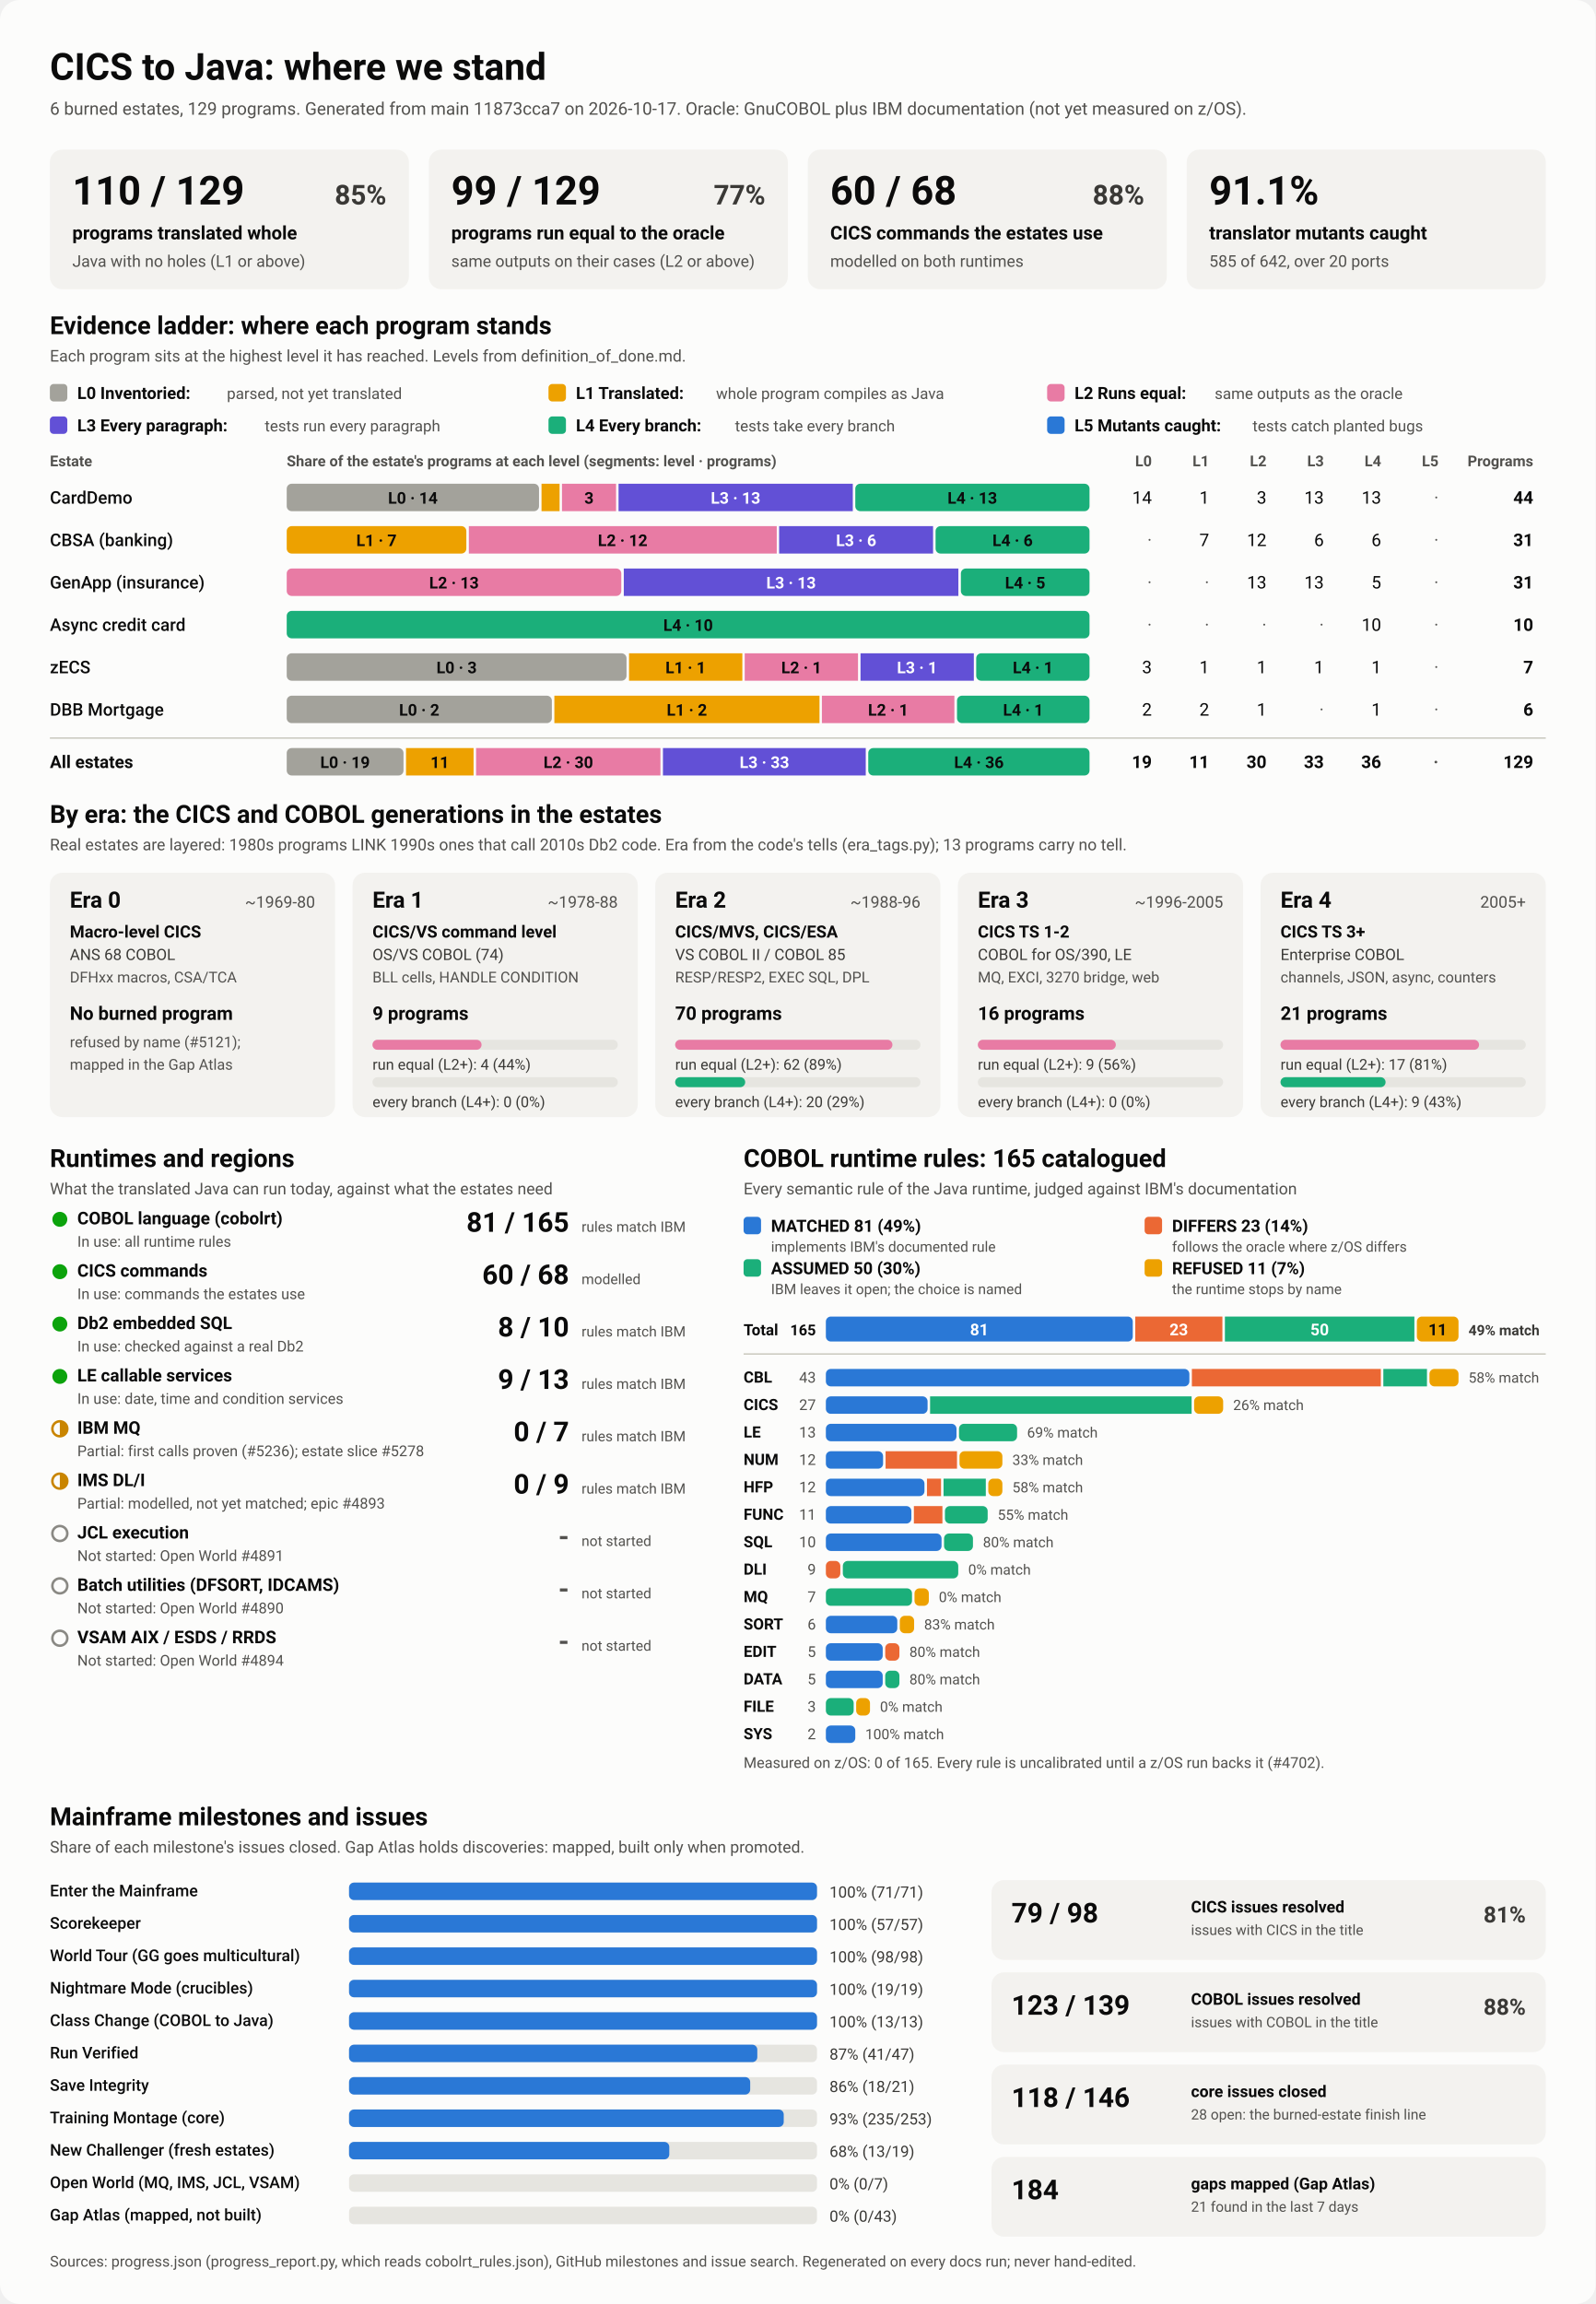
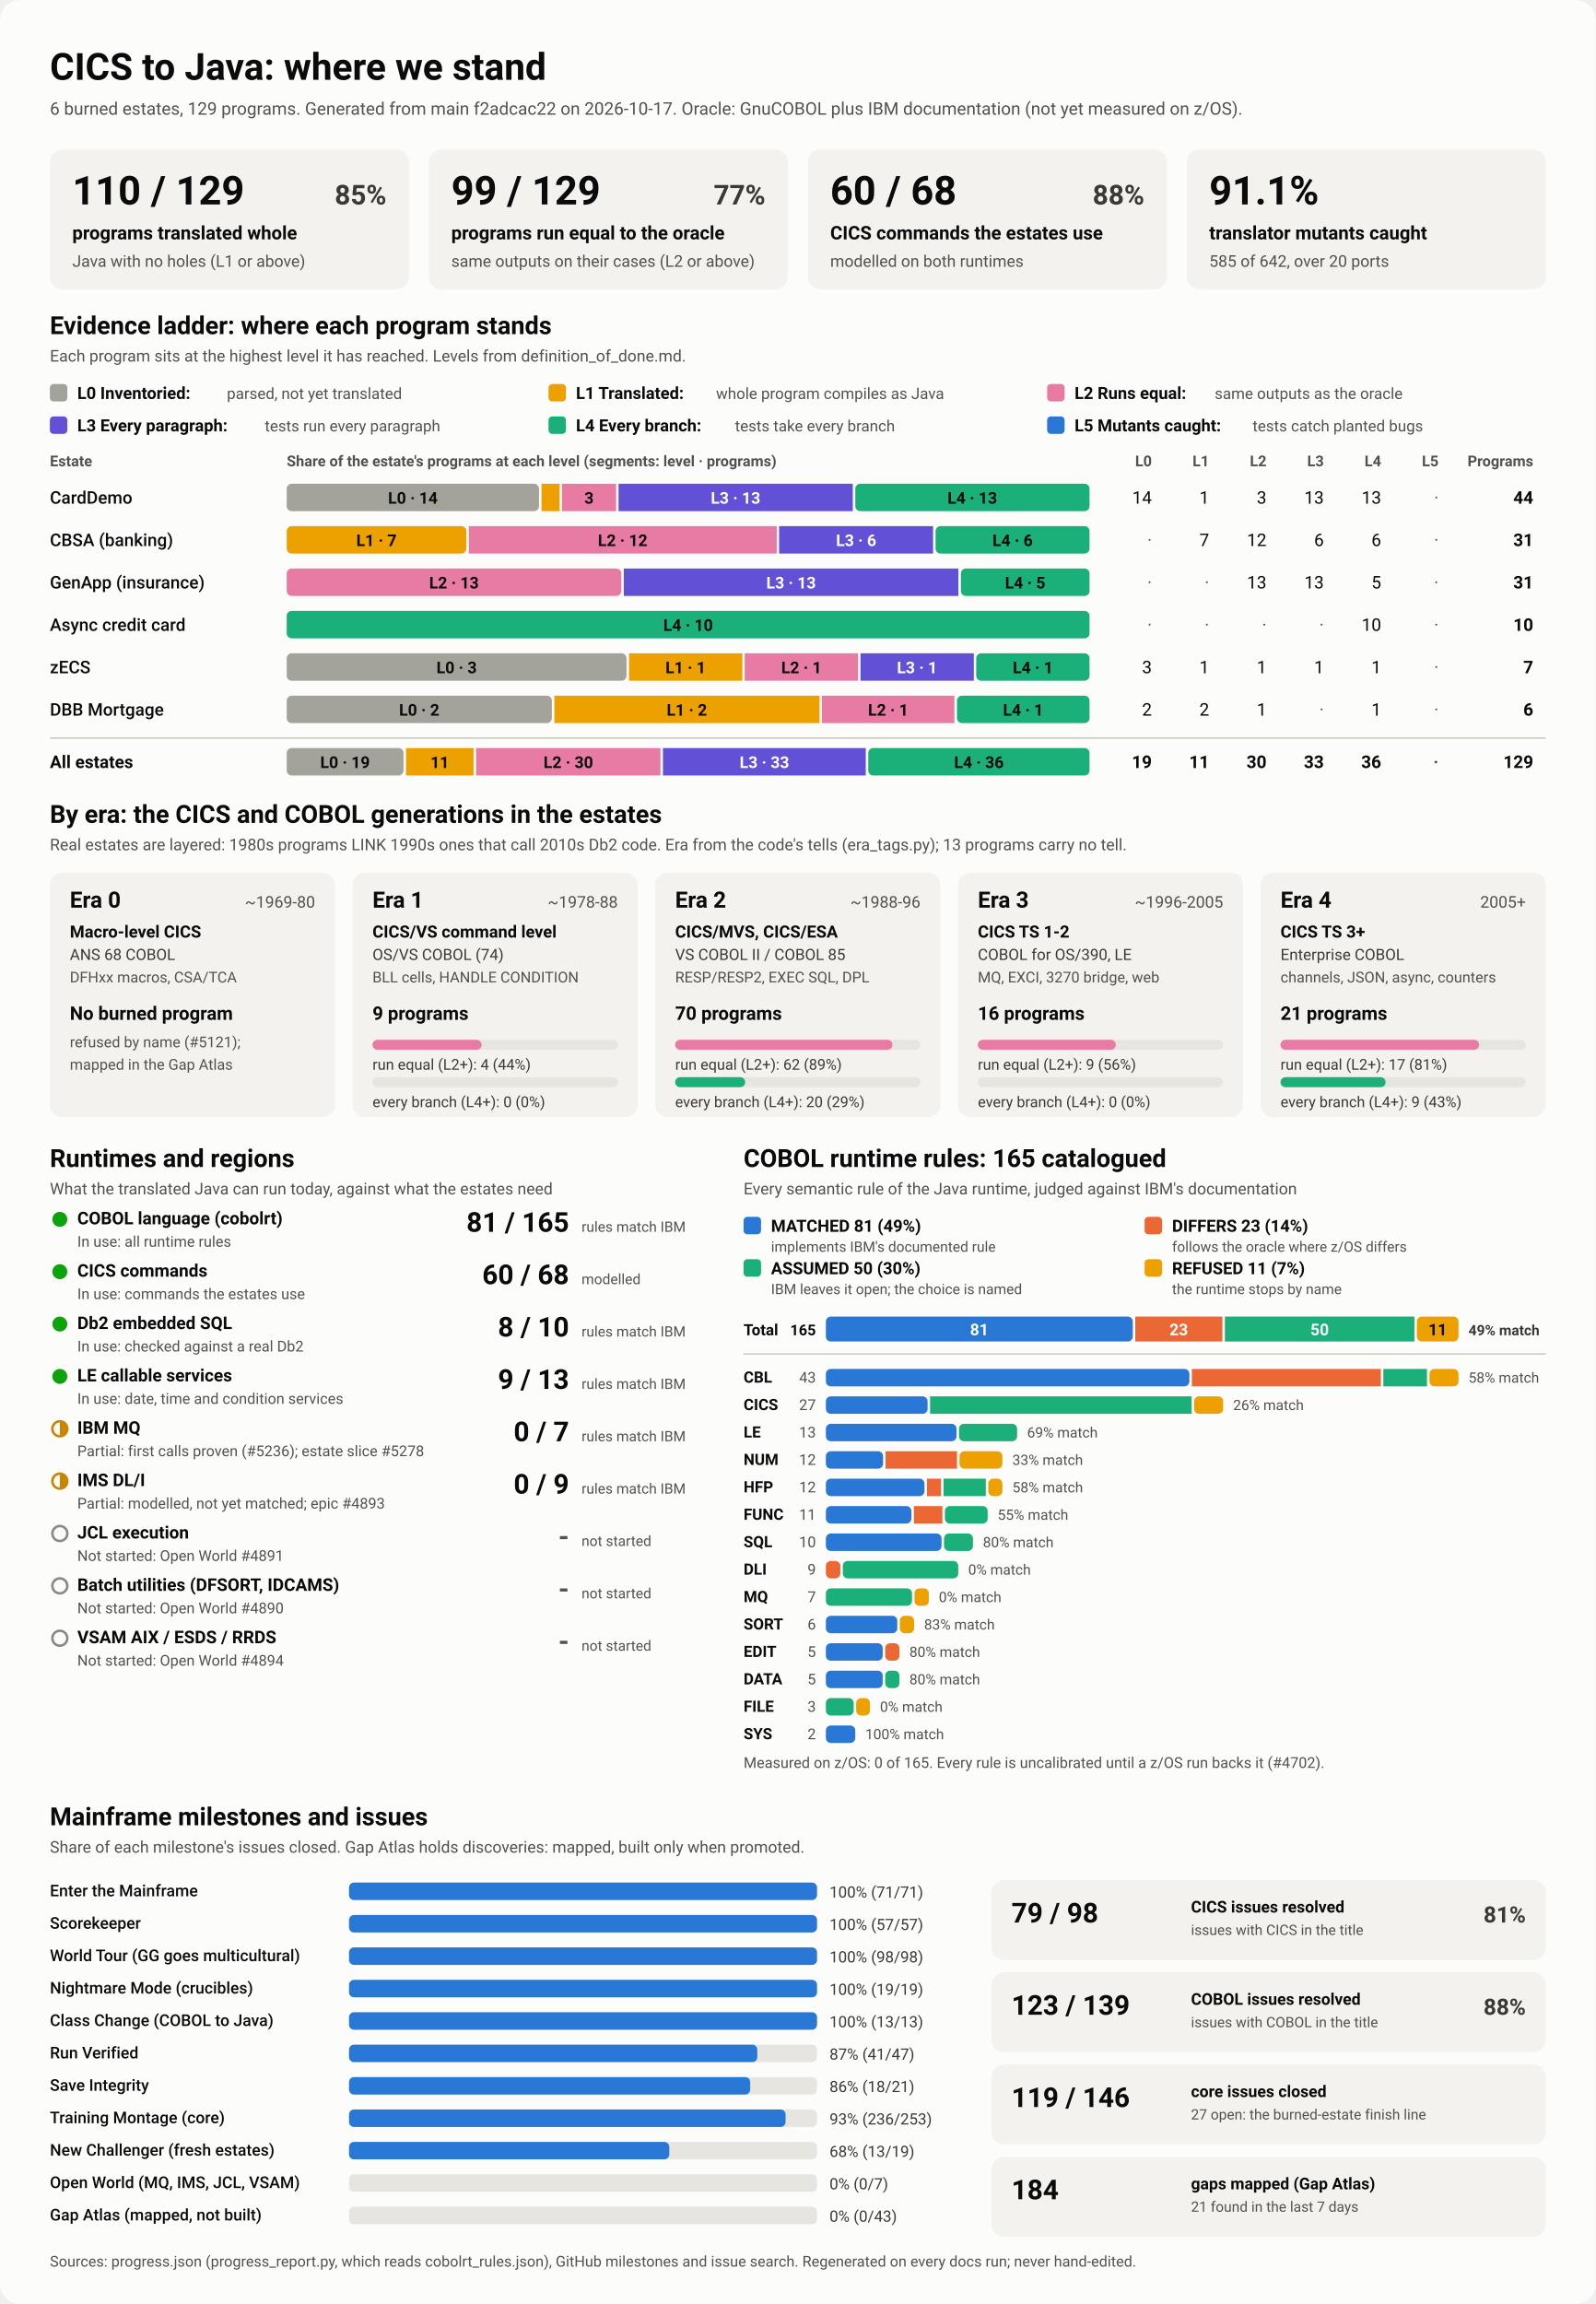
<svg xmlns="http://www.w3.org/2000/svg" viewBox="0 0 1280 1848" width="1280" height="1848" role="img" aria-labelledby="ttl">
  <style>
    svg { font-family: system-ui, -apple-system, 'Segoe UI', Roboto, Helvetica, Arial, sans-serif; }
    .bg { fill: #fcfcfb; }
    .card { fill: #f3f2ef; }
    .track { fill: #e6e5e0; }
    .rule { stroke: #c3c2b7; stroke-width: 1; }
    .t1 { fill: #0b0b0b; } .t2 { fill: #3a3936; } .t3 { fill: #52514e; }
    .on-dark { fill: #ffffff; } .on-light { fill: #0b0b0b; }
    .lv0 { fill: #a3a29b; } .lv1 { fill: #eda100; } .lv2 { fill: #e87ba4; } .lv3 { fill: #6250d6; } .lv4 { fill: #1baf7a; } .lv5 { fill: #2a78d6; } 
    .s0 { fill: #2a78d6; } .s1 { fill: #eb6834; } .s2 { fill: #1baf7a; } .s3 { fill: #eda100; } 
    .prog { fill: #2a78d6; }
    .st-good { fill: #0ca30c; } .st-warn { fill: none; stroke: #c98500; stroke-width: 2; }
    .st-warn-fill { fill: #c98500; } .st-none { fill: none; stroke: #8a8984; stroke-width: 2; }
    @media (prefers-color-scheme: dark) {
      .bg { fill: #1a1a19; } .card { fill: #242422; } .track { fill: #383835; } .rule { stroke: #52514e; }
      .t1 { fill: #f0efec; } .t2 { fill: #dddcd6; } .t3 { fill: #c3c2b7; }
      .on-light { fill: #0b0b0b; } .prog { fill: #3987e5; }
      .lv0 { fill: #6b6a64; } .lv1 { fill: #c98500; } .lv2 { fill: #d55181; } .lv3 { fill: #9085e9; } .lv4 { fill: #199e70; } .lv5 { fill: #3987e5; } 
      .s0 { fill: #3987e5; } .s1 { fill: #d95926; } .s2 { fill: #199e70; } .s3 { fill: #c98500; } 
    }
  </style>
  <rect class="bg" width="1280" height="1848" rx="16" />
  <text x="40.0" y="64.0" class="t1" font-size="30" font-weight="700" text-anchor="start">CICS to Java: where we stand</text>
-   <text x="40.0" y="92.0" class="t3" font-size="14" font-weight="400" text-anchor="start">6 burned estates, 129 programs. Generated from main 11873cca7 on 2026-10-17. Oracle: GnuCOBOL plus IBM documentation (not yet measured on z/OS).</text>
+   <text x="40.0" y="92.0" class="t3" font-size="14" font-weight="400" text-anchor="start">6 burned estates, 129 programs. Generated from main f2adcac22 on 2026-10-17. Oracle: GnuCOBOL plus IBM documentation (not yet measured on z/OS).</text>
  <rect x="40.0" y="120.0" width="288.0" height="112.0" rx="10" class="card" />
  <text x="58.0" y="164.0" class="t1" font-size="32" font-weight="700" text-anchor="start">110 / 129</text>
  <text x="310.0" y="164.0" class="t2" font-size="22" font-weight="600" text-anchor="end">85%</text>
  <text x="58.0" y="192.0" class="t1" font-size="15" font-weight="600" text-anchor="start">programs translated whole</text>
  <text x="58.0" y="214.0" class="t3" font-size="13" font-weight="400" text-anchor="start">Java with no holes (L1 or above)</text>
  <rect x="344.0" y="120.0" width="288.0" height="112.0" rx="10" class="card" />
  <text x="362.0" y="164.0" class="t1" font-size="32" font-weight="700" text-anchor="start">99 / 129</text>
  <text x="614.0" y="164.0" class="t2" font-size="22" font-weight="600" text-anchor="end">77%</text>
  <text x="362.0" y="192.0" class="t1" font-size="15" font-weight="600" text-anchor="start">programs run equal to the oracle</text>
  <text x="362.0" y="214.0" class="t3" font-size="13" font-weight="400" text-anchor="start">same outputs on their cases (L2 or above)</text>
  <rect x="648.0" y="120.0" width="288.0" height="112.0" rx="10" class="card" />
  <text x="666.0" y="164.0" class="t1" font-size="32" font-weight="700" text-anchor="start">60 / 68</text>
  <text x="918.0" y="164.0" class="t2" font-size="22" font-weight="600" text-anchor="end">88%</text>
  <text x="666.0" y="192.0" class="t1" font-size="15" font-weight="600" text-anchor="start">CICS commands the estates use</text>
  <text x="666.0" y="214.0" class="t3" font-size="13" font-weight="400" text-anchor="start">modelled on both runtimes</text>
  <rect x="952.0" y="120.0" width="288.0" height="112.0" rx="10" class="card" />
  <text x="970.0" y="164.0" class="t1" font-size="32" font-weight="700" text-anchor="start">91.1%</text>
  <text x="970.0" y="192.0" class="t1" font-size="15" font-weight="600" text-anchor="start">translator mutants caught</text>
  <text x="970.0" y="214.0" class="t3" font-size="13" font-weight="400" text-anchor="start">585 of 642, over 20 ports</text>
  <text x="40.0" y="268.0" class="t1" font-size="20" font-weight="700" text-anchor="start">Evidence ladder: where each program stands</text>
  <text x="40.0" y="290.0" class="t3" font-size="13" font-weight="400" text-anchor="start">Each program sits at the highest level it has reached. Levels from definition_of_done.md.</text>
  <rect x="40.0" y="308.0" width="14.0" height="14.0" rx="3" class="lv0" />
  <text x="62.0" y="320.0" class="t1" font-size="13.5" font-weight="600" text-anchor="start">L0 Inventoried:</text>
  <text x="182.0" y="320.0" class="t3" font-size="12.5" font-weight="400" text-anchor="start">parsed, not yet translated</text>
  <rect x="440.0" y="308.0" width="14.0" height="14.0" rx="3" class="lv1" />
  <text x="462.0" y="320.0" class="t1" font-size="13.5" font-weight="600" text-anchor="start">L1 Translated:</text>
  <text x="574.4" y="320.0" class="t3" font-size="12.5" font-weight="400" text-anchor="start">whole program compiles as Java</text>
  <rect x="840.0" y="308.0" width="14.0" height="14.0" rx="3" class="lv2" />
  <text x="862.0" y="320.0" class="t1" font-size="13.5" font-weight="600" text-anchor="start">L2 Runs equal:</text>
  <text x="974.4" y="320.0" class="t3" font-size="12.5" font-weight="400" text-anchor="start">same outputs as the oracle</text>
  <rect x="40.0" y="334.0" width="14.0" height="14.0" rx="3" class="lv3" />
  <text x="62.0" y="346.0" class="t1" font-size="13.5" font-weight="600" text-anchor="start">L3 Every paragraph:</text>
  <text x="212.4" y="346.0" class="t3" font-size="12.5" font-weight="400" text-anchor="start">tests run every paragraph</text>
  <rect x="440.0" y="334.0" width="14.0" height="14.0" rx="3" class="lv4" />
  <text x="462.0" y="346.0" class="t1" font-size="13.5" font-weight="600" text-anchor="start">L4 Every branch:</text>
  <text x="589.6" y="346.0" class="t3" font-size="12.5" font-weight="400" text-anchor="start">tests take every branch</text>
  <rect x="840.0" y="334.0" width="14.0" height="14.0" rx="3" class="lv5" />
  <text x="862.0" y="346.0" class="t1" font-size="13.5" font-weight="600" text-anchor="start">L5 Mutants caught:</text>
  <text x="1004.8" y="346.0" class="t3" font-size="12.5" font-weight="400" text-anchor="start">tests catch planted bugs</text>
  <text x="40.0" y="374.0" class="t3" font-size="12" font-weight="600" text-anchor="start">Estate</text>
  <text x="230.0" y="374.0" class="t3" font-size="12" font-weight="600" text-anchor="start">Share of the estate's programs at each level (segments: level · programs)</text>
  <text x="924.0" y="374.0" class="t3" font-size="12" font-weight="600" text-anchor="end">L0</text>
  <text x="970.0" y="374.0" class="t3" font-size="12" font-weight="600" text-anchor="end">L1</text>
  <text x="1016.0" y="374.0" class="t3" font-size="12" font-weight="600" text-anchor="end">L2</text>
  <text x="1062.0" y="374.0" class="t3" font-size="12" font-weight="600" text-anchor="end">L3</text>
  <text x="1108.0" y="374.0" class="t3" font-size="12" font-weight="600" text-anchor="end">L4</text>
  <text x="1154.0" y="374.0" class="t3" font-size="12" font-weight="600" text-anchor="end">L5</text>
  <text x="1230.0" y="374.0" class="t3" font-size="12" font-weight="600" text-anchor="end">Programs</text>
  <text x="40.0" y="404.0" class="t1" font-size="14" font-weight="500" text-anchor="start">CardDemo</text>
  <rect x="230.0" y="388.0" width="202.4" height="22.0" rx="4" class="lv0" />
  <text x="331.2" y="404.0" class="on-light" font-size="13" font-weight="600" text-anchor="middle">L0 · 14</text>
  <rect x="434.4" y="388.0" width="14.5" height="22.0" rx="0" class="lv1" />
  <rect x="450.8" y="388.0" width="43.4" height="22.0" rx="0" class="lv2" />
  <text x="472.5" y="404.0" class="on-light" font-size="13" font-weight="600" text-anchor="middle">3</text>
  <rect x="496.2" y="388.0" width="187.9" height="22.0" rx="0" class="lv3" />
  <text x="590.1" y="404.0" class="on-dark" font-size="13" font-weight="600" text-anchor="middle">L3 · 13</text>
  <rect x="686.1" y="388.0" width="187.9" height="22.0" rx="4" class="lv4" />
  <text x="780.0" y="404.0" class="on-light" font-size="13" font-weight="600" text-anchor="middle">L4 · 13</text>
  <text x="924.0" y="404.0" class="t1" font-size="14" font-weight="400" text-anchor="end">14</text>
  <text x="970.0" y="404.0" class="t1" font-size="14" font-weight="400" text-anchor="end">1</text>
  <text x="1016.0" y="404.0" class="t1" font-size="14" font-weight="400" text-anchor="end">3</text>
  <text x="1062.0" y="404.0" class="t1" font-size="14" font-weight="400" text-anchor="end">13</text>
  <text x="1108.0" y="404.0" class="t1" font-size="14" font-weight="400" text-anchor="end">13</text>
  <text x="1154.0" y="404.0" class="t3" font-size="14" font-weight="400" text-anchor="end">·</text>
  <text x="1230.0" y="404.0" class="t1" font-size="14" font-weight="700" text-anchor="end">44</text>
  <text x="40.0" y="438.0" class="t1" font-size="14" font-weight="500" text-anchor="start">CBSA (banking)</text>
  <rect x="230.0" y="422.0" width="144.1" height="22.0" rx="4" class="lv1" />
  <text x="302.0" y="438.0" class="on-light" font-size="13" font-weight="600" text-anchor="middle">L1 · 7</text>
  <rect x="376.1" y="422.0" width="247.0" height="22.0" rx="0" class="lv2" />
  <text x="499.5" y="438.0" class="on-light" font-size="13" font-weight="600" text-anchor="middle">L2 · 12</text>
  <rect x="625.0" y="422.0" width="123.5" height="22.0" rx="0" class="lv3" />
  <text x="686.8" y="438.0" class="on-dark" font-size="13" font-weight="600" text-anchor="middle">L3 · 6</text>
  <rect x="750.5" y="422.0" width="123.5" height="22.0" rx="4" class="lv4" />
  <text x="812.3" y="438.0" class="on-light" font-size="13" font-weight="600" text-anchor="middle">L4 · 6</text>
  <text x="924.0" y="438.0" class="t3" font-size="14" font-weight="400" text-anchor="end">·</text>
  <text x="970.0" y="438.0" class="t1" font-size="14" font-weight="400" text-anchor="end">7</text>
  <text x="1016.0" y="438.0" class="t1" font-size="14" font-weight="400" text-anchor="end">12</text>
  <text x="1062.0" y="438.0" class="t1" font-size="14" font-weight="400" text-anchor="end">6</text>
  <text x="1108.0" y="438.0" class="t1" font-size="14" font-weight="400" text-anchor="end">6</text>
  <text x="1154.0" y="438.0" class="t3" font-size="14" font-weight="400" text-anchor="end">·</text>
  <text x="1230.0" y="438.0" class="t1" font-size="14" font-weight="700" text-anchor="end">31</text>
  <text x="40.0" y="472.0" class="t1" font-size="14" font-weight="500" text-anchor="start">GenApp (insurance)</text>
  <rect x="230.0" y="456.0" width="268.4" height="22.0" rx="4" class="lv2" />
  <text x="364.2" y="472.0" class="on-light" font-size="13" font-weight="600" text-anchor="middle">L2 · 13</text>
  <rect x="500.4" y="456.0" width="268.4" height="22.0" rx="0" class="lv3" />
  <text x="634.6" y="472.0" class="on-dark" font-size="13" font-weight="600" text-anchor="middle">L3 · 13</text>
  <rect x="770.8" y="456.0" width="103.2" height="22.0" rx="4" class="lv4" />
  <text x="822.4" y="472.0" class="on-light" font-size="13" font-weight="600" text-anchor="middle">L4 · 5</text>
  <text x="924.0" y="472.0" class="t3" font-size="14" font-weight="400" text-anchor="end">·</text>
  <text x="970.0" y="472.0" class="t3" font-size="14" font-weight="400" text-anchor="end">·</text>
  <text x="1016.0" y="472.0" class="t1" font-size="14" font-weight="400" text-anchor="end">13</text>
  <text x="1062.0" y="472.0" class="t1" font-size="14" font-weight="400" text-anchor="end">13</text>
  <text x="1108.0" y="472.0" class="t1" font-size="14" font-weight="400" text-anchor="end">5</text>
  <text x="1154.0" y="472.0" class="t3" font-size="14" font-weight="400" text-anchor="end">·</text>
  <text x="1230.0" y="472.0" class="t1" font-size="14" font-weight="700" text-anchor="end">31</text>
  <text x="40.0" y="506.0" class="t1" font-size="14" font-weight="500" text-anchor="start">Async credit card</text>
  <rect x="230.0" y="490.0" width="644.0" height="22.0" rx="4" class="lv4" />
  <text x="552.0" y="506.0" class="on-light" font-size="13" font-weight="600" text-anchor="middle">L4 · 10</text>
  <text x="924.0" y="506.0" class="t3" font-size="14" font-weight="400" text-anchor="end">·</text>
  <text x="970.0" y="506.0" class="t3" font-size="14" font-weight="400" text-anchor="end">·</text>
  <text x="1016.0" y="506.0" class="t3" font-size="14" font-weight="400" text-anchor="end">·</text>
  <text x="1062.0" y="506.0" class="t3" font-size="14" font-weight="400" text-anchor="end">·</text>
  <text x="1108.0" y="506.0" class="t1" font-size="14" font-weight="400" text-anchor="end">10</text>
  <text x="1154.0" y="506.0" class="t3" font-size="14" font-weight="400" text-anchor="end">·</text>
  <text x="1230.0" y="506.0" class="t1" font-size="14" font-weight="700" text-anchor="end">10</text>
  <text x="40.0" y="540.0" class="t1" font-size="14" font-weight="500" text-anchor="start">zECS</text>
  <rect x="230.0" y="524.0" width="272.6" height="22.0" rx="4" class="lv0" />
  <text x="366.3" y="540.0" class="on-light" font-size="13" font-weight="600" text-anchor="middle">L0 · 3</text>
  <rect x="504.6" y="524.0" width="90.9" height="22.0" rx="0" class="lv1" />
  <text x="550.0" y="540.0" class="on-light" font-size="13" font-weight="600" text-anchor="middle">L1 · 1</text>
  <rect x="597.4" y="524.0" width="90.9" height="22.0" rx="0" class="lv2" />
  <text x="642.9" y="540.0" class="on-light" font-size="13" font-weight="600" text-anchor="middle">L2 · 1</text>
  <rect x="690.3" y="524.0" width="90.9" height="22.0" rx="0" class="lv3" />
  <text x="735.7" y="540.0" class="on-dark" font-size="13" font-weight="600" text-anchor="middle">L3 · 1</text>
  <rect x="783.1" y="524.0" width="90.9" height="22.0" rx="4" class="lv4" />
  <text x="828.6" y="540.0" class="on-light" font-size="13" font-weight="600" text-anchor="middle">L4 · 1</text>
  <text x="924.0" y="540.0" class="t1" font-size="14" font-weight="400" text-anchor="end">3</text>
  <text x="970.0" y="540.0" class="t1" font-size="14" font-weight="400" text-anchor="end">1</text>
  <text x="1016.0" y="540.0" class="t1" font-size="14" font-weight="400" text-anchor="end">1</text>
  <text x="1062.0" y="540.0" class="t1" font-size="14" font-weight="400" text-anchor="end">1</text>
  <text x="1108.0" y="540.0" class="t1" font-size="14" font-weight="400" text-anchor="end">1</text>
  <text x="1154.0" y="540.0" class="t3" font-size="14" font-weight="400" text-anchor="end">·</text>
  <text x="1230.0" y="540.0" class="t1" font-size="14" font-weight="700" text-anchor="end">7</text>
  <text x="40.0" y="574.0" class="t1" font-size="14" font-weight="500" text-anchor="start">DBB Mortgage</text>
  <rect x="230.0" y="558.0" width="212.7" height="22.0" rx="4" class="lv0" />
  <text x="336.3" y="574.0" class="on-light" font-size="13" font-weight="600" text-anchor="middle">L0 · 2</text>
  <rect x="444.7" y="558.0" width="212.7" height="22.0" rx="0" class="lv1" />
  <text x="551.0" y="574.0" class="on-light" font-size="13" font-weight="600" text-anchor="middle">L1 · 2</text>
  <rect x="659.3" y="558.0" width="106.3" height="22.0" rx="0" class="lv2" />
  <text x="712.5" y="574.0" class="on-light" font-size="13" font-weight="600" text-anchor="middle">L2 · 1</text>
  <rect x="767.7" y="558.0" width="106.3" height="22.0" rx="4" class="lv4" />
  <text x="820.8" y="574.0" class="on-light" font-size="13" font-weight="600" text-anchor="middle">L4 · 1</text>
  <text x="924.0" y="574.0" class="t1" font-size="14" font-weight="400" text-anchor="end">2</text>
  <text x="970.0" y="574.0" class="t1" font-size="14" font-weight="400" text-anchor="end">2</text>
  <text x="1016.0" y="574.0" class="t1" font-size="14" font-weight="400" text-anchor="end">1</text>
  <text x="1062.0" y="574.0" class="t3" font-size="14" font-weight="400" text-anchor="end">·</text>
  <text x="1108.0" y="574.0" class="t1" font-size="14" font-weight="400" text-anchor="end">1</text>
  <text x="1154.0" y="574.0" class="t3" font-size="14" font-weight="400" text-anchor="end">·</text>
  <text x="1230.0" y="574.0" class="t1" font-size="14" font-weight="700" text-anchor="end">6</text>
  <line x1="40" x2="1240" y1="592" y2="592" class="rule" />
  <text x="40.0" y="616.0" class="t1" font-size="14" font-weight="700" text-anchor="start">All estates</text>
  <rect x="230.0" y="600.0" width="93.7" height="22.0" rx="4" class="lv0" />
  <text x="276.8" y="616.0" class="on-light" font-size="13" font-weight="600" text-anchor="middle">L0 · 19</text>
  <rect x="325.7" y="600.0" width="54.2" height="22.0" rx="0" class="lv1" />
  <text x="352.8" y="616.0" class="on-light" font-size="13" font-weight="600" text-anchor="middle">11</text>
  <rect x="381.9" y="600.0" width="147.9" height="22.0" rx="0" class="lv2" />
  <text x="455.9" y="616.0" class="on-light" font-size="13" font-weight="600" text-anchor="middle">L2 · 30</text>
  <rect x="531.8" y="600.0" width="162.7" height="22.0" rx="0" class="lv3" />
  <text x="613.2" y="616.0" class="on-dark" font-size="13" font-weight="600" text-anchor="middle">L3 · 33</text>
  <rect x="696.5" y="600.0" width="177.5" height="22.0" rx="4" class="lv4" />
  <text x="785.3" y="616.0" class="on-light" font-size="13" font-weight="600" text-anchor="middle">L4 · 36</text>
  <text x="924.0" y="616.0" class="t1" font-size="14" font-weight="700" text-anchor="end">19</text>
  <text x="970.0" y="616.0" class="t1" font-size="14" font-weight="700" text-anchor="end">11</text>
  <text x="1016.0" y="616.0" class="t1" font-size="14" font-weight="700" text-anchor="end">30</text>
  <text x="1062.0" y="616.0" class="t1" font-size="14" font-weight="700" text-anchor="end">33</text>
  <text x="1108.0" y="616.0" class="t1" font-size="14" font-weight="700" text-anchor="end">36</text>
  <text x="1154.0" y="616.0" class="t3" font-size="14" font-weight="700" text-anchor="end">·</text>
  <text x="1230.0" y="616.0" class="t1" font-size="14" font-weight="700" text-anchor="end">129</text>
  <text x="40.0" y="660.0" class="t1" font-size="20" font-weight="700" text-anchor="start">By era: the CICS and COBOL generations in the estates</text>
  <text x="40.0" y="682.0" class="t3" font-size="13" font-weight="400" text-anchor="start">Real estates are layered: 1980s programs LINK 1990s ones that call 2010s Db2 code. Era from the code's tells (era_tags.py); 13 programs carry no tell.</text>
  <rect x="40.0" y="700.0" width="228.8" height="196.0" rx="10" class="card" />
  <text x="56.0" y="728.0" class="t1" font-size="18" font-weight="700" text-anchor="start">Era 0</text>
  <text x="252.8" y="728.0" class="t3" font-size="13" font-weight="400" text-anchor="end">~1969-80</text>
  <text x="56.0" y="752.0" class="t1" font-size="13.5" font-weight="600" text-anchor="start">Macro-level CICS</text>
  <text x="56.0" y="770.0" class="t2" font-size="12.5" font-weight="400" text-anchor="start">ANS 68 COBOL</text>
  <text x="56.0" y="788.0" class="t3" font-size="12" font-weight="400" text-anchor="start">DFHxx macros, CSA/TCA</text>
  <text x="56.0" y="818.0" class="t1" font-size="15" font-weight="700" text-anchor="start">No burned program</text>
  <text x="56.0" y="840.0" class="t3" font-size="12" font-weight="400" text-anchor="start">refused by name (#5121);</text>
  <text x="56.0" y="858.0" class="t3" font-size="12" font-weight="400" text-anchor="start">mapped in the Gap Atlas</text>
  <rect x="282.8" y="700.0" width="228.8" height="196.0" rx="10" class="card" />
  <text x="298.8" y="728.0" class="t1" font-size="18" font-weight="700" text-anchor="start">Era 1</text>
  <text x="495.6" y="728.0" class="t3" font-size="13" font-weight="400" text-anchor="end">~1978-88</text>
  <text x="298.8" y="752.0" class="t1" font-size="13.5" font-weight="600" text-anchor="start">CICS/VS command level</text>
  <text x="298.8" y="770.0" class="t2" font-size="12.5" font-weight="400" text-anchor="start">OS/VS COBOL (74)</text>
  <text x="298.8" y="788.0" class="t3" font-size="12" font-weight="400" text-anchor="start">BLL cells, HANDLE CONDITION</text>
  <text x="298.8" y="818.0" class="t1" font-size="15" font-weight="700" text-anchor="start">9 programs</text>
  <rect x="298.8" y="834.0" width="196.8" height="8.0" rx="4" class="track" />
  <rect x="298.8" y="834.0" width="87.5" height="8.0" rx="4" class="lv2" />
  <text x="298.8" y="858.0" class="t2" font-size="12" font-weight="400" text-anchor="start">run equal (L2+): 4 (44%)</text>
  <rect x="298.8" y="864.0" width="196.8" height="8.0" rx="4" class="track" />
  <text x="298.8" y="888.0" class="t2" font-size="12" font-weight="400" text-anchor="start">every branch (L4+): 0 (0%)</text>
  <rect x="525.6" y="700.0" width="228.8" height="196.0" rx="10" class="card" />
  <text x="541.6" y="728.0" class="t1" font-size="18" font-weight="700" text-anchor="start">Era 2</text>
  <text x="738.4" y="728.0" class="t3" font-size="13" font-weight="400" text-anchor="end">~1988-96</text>
  <text x="541.6" y="752.0" class="t1" font-size="13.5" font-weight="600" text-anchor="start">CICS/MVS, CICS/ESA</text>
  <text x="541.6" y="770.0" class="t2" font-size="12.5" font-weight="400" text-anchor="start">VS COBOL II / COBOL 85</text>
  <text x="541.6" y="788.0" class="t3" font-size="12" font-weight="400" text-anchor="start">RESP/RESP2, EXEC SQL, DPL</text>
  <text x="541.6" y="818.0" class="t1" font-size="15" font-weight="700" text-anchor="start">70 programs</text>
  <rect x="541.6" y="834.0" width="196.8" height="8.0" rx="4" class="track" />
  <rect x="541.6" y="834.0" width="174.3" height="8.0" rx="4" class="lv2" />
  <text x="541.6" y="858.0" class="t2" font-size="12" font-weight="400" text-anchor="start">run equal (L2+): 62 (89%)</text>
  <rect x="541.6" y="864.0" width="196.8" height="8.0" rx="4" class="track" />
  <rect x="541.6" y="864.0" width="56.2" height="8.0" rx="4" class="lv4" />
  <text x="541.6" y="888.0" class="t2" font-size="12" font-weight="400" text-anchor="start">every branch (L4+): 20 (29%)</text>
  <rect x="768.4" y="700.0" width="228.8" height="196.0" rx="10" class="card" />
  <text x="784.4" y="728.0" class="t1" font-size="18" font-weight="700" text-anchor="start">Era 3</text>
  <text x="981.2" y="728.0" class="t3" font-size="13" font-weight="400" text-anchor="end">~1996-2005</text>
  <text x="784.4" y="752.0" class="t1" font-size="13.5" font-weight="600" text-anchor="start">CICS TS 1-2</text>
  <text x="784.4" y="770.0" class="t2" font-size="12.5" font-weight="400" text-anchor="start">COBOL for OS/390, LE</text>
  <text x="784.4" y="788.0" class="t3" font-size="12" font-weight="400" text-anchor="start">MQ, EXCI, 3270 bridge, web</text>
  <text x="784.4" y="818.0" class="t1" font-size="15" font-weight="700" text-anchor="start">16 programs</text>
  <rect x="784.4" y="834.0" width="196.8" height="8.0" rx="4" class="track" />
  <rect x="784.4" y="834.0" width="110.7" height="8.0" rx="4" class="lv2" />
  <text x="784.4" y="858.0" class="t2" font-size="12" font-weight="400" text-anchor="start">run equal (L2+): 9 (56%)</text>
  <rect x="784.4" y="864.0" width="196.8" height="8.0" rx="4" class="track" />
  <text x="784.4" y="888.0" class="t2" font-size="12" font-weight="400" text-anchor="start">every branch (L4+): 0 (0%)</text>
  <rect x="1011.2" y="700.0" width="228.8" height="196.0" rx="10" class="card" />
  <text x="1027.2" y="728.0" class="t1" font-size="18" font-weight="700" text-anchor="start">Era 4</text>
  <text x="1224.0" y="728.0" class="t3" font-size="13" font-weight="400" text-anchor="end">2005+</text>
  <text x="1027.2" y="752.0" class="t1" font-size="13.5" font-weight="600" text-anchor="start">CICS TS 3+</text>
  <text x="1027.2" y="770.0" class="t2" font-size="12.5" font-weight="400" text-anchor="start">Enterprise COBOL</text>
  <text x="1027.2" y="788.0" class="t3" font-size="12" font-weight="400" text-anchor="start">channels, JSON, async, counters</text>
  <text x="1027.2" y="818.0" class="t1" font-size="15" font-weight="700" text-anchor="start">21 programs</text>
  <rect x="1027.2" y="834.0" width="196.8" height="8.0" rx="4" class="track" />
  <rect x="1027.2" y="834.0" width="159.3" height="8.0" rx="4" class="lv2" />
  <text x="1027.2" y="858.0" class="t2" font-size="12" font-weight="400" text-anchor="start">run equal (L2+): 17 (81%)</text>
  <rect x="1027.2" y="864.0" width="196.8" height="8.0" rx="4" class="track" />
  <rect x="1027.2" y="864.0" width="84.3" height="8.0" rx="4" class="lv4" />
  <text x="1027.2" y="888.0" class="t2" font-size="12" font-weight="400" text-anchor="start">every branch (L4+): 9 (43%)</text>
  <text x="40.0" y="936.0" class="t1" font-size="20" font-weight="700" text-anchor="start">Runtimes and regions</text>
  <text x="40.0" y="958.0" class="t3" font-size="13" font-weight="400" text-anchor="start">What the translated Java can run today, against what the estates need</text>
  <circle cx="48" cy="978" r="6" class="st-good" />
  <text x="62.0" y="982.0" class="t1" font-size="14" font-weight="600" text-anchor="start">COBOL language (cobolrt)</text>
  <text x="62.0" y="1000.0" class="t3" font-size="12" font-weight="400" text-anchor="start">In use: all runtime rules</text>
  <text x="456.5" y="988.0" class="t1" font-size="22" font-weight="700" text-anchor="end">81 / 165</text>
  <text x="466.5" y="988.0" class="t3" font-size="11.5" font-weight="400" text-anchor="start">rules match IBM</text>
  <circle cx="48" cy="1020" r="6" class="st-good" />
  <text x="62.0" y="1024.0" class="t1" font-size="14" font-weight="600" text-anchor="start">CICS commands</text>
  <text x="62.0" y="1042.0" class="t3" font-size="12" font-weight="400" text-anchor="start">In use: commands the estates use</text>
  <text x="456.5" y="1030.0" class="t1" font-size="22" font-weight="700" text-anchor="end">60 / 68</text>
  <text x="466.5" y="1030.0" class="t3" font-size="11.5" font-weight="400" text-anchor="start">modelled</text>
  <circle cx="48" cy="1062" r="6" class="st-good" />
  <text x="62.0" y="1066.0" class="t1" font-size="14" font-weight="600" text-anchor="start">Db2 embedded SQL</text>
  <text x="62.0" y="1084.0" class="t3" font-size="12" font-weight="400" text-anchor="start">In use: checked against a real Db2</text>
  <text x="456.5" y="1072.0" class="t1" font-size="22" font-weight="700" text-anchor="end">8 / 10</text>
  <text x="466.5" y="1072.0" class="t3" font-size="11.5" font-weight="400" text-anchor="start">rules match IBM</text>
  <circle cx="48" cy="1104" r="6" class="st-good" />
  <text x="62.0" y="1108.0" class="t1" font-size="14" font-weight="600" text-anchor="start">LE callable services</text>
  <text x="62.0" y="1126.0" class="t3" font-size="12" font-weight="400" text-anchor="start">In use: date, time and condition services</text>
  <text x="456.5" y="1114.0" class="t1" font-size="22" font-weight="700" text-anchor="end">9 / 13</text>
  <text x="466.5" y="1114.0" class="t3" font-size="11.5" font-weight="400" text-anchor="start">rules match IBM</text>
  <circle cx="48" cy="1146" r="6" class="st-warn" />
  <path d="M 48 1140 A 6 6 0 0 1 48 1152 Z" class="st-warn-fill" />
  <text x="62.0" y="1150.0" class="t1" font-size="14" font-weight="600" text-anchor="start">IBM MQ</text>
  <text x="62.0" y="1168.0" class="t3" font-size="12" font-weight="400" text-anchor="start">Partial: first calls proven (#5236); estate slice #5278</text>
  <text x="456.5" y="1156.0" class="t1" font-size="22" font-weight="700" text-anchor="end">0 / 7</text>
  <text x="466.5" y="1156.0" class="t3" font-size="11.5" font-weight="400" text-anchor="start">rules match IBM</text>
  <circle cx="48" cy="1188" r="6" class="st-warn" />
  <path d="M 48 1182 A 6 6 0 0 1 48 1194 Z" class="st-warn-fill" />
  <text x="62.0" y="1192.0" class="t1" font-size="14" font-weight="600" text-anchor="start">IMS DL/I</text>
  <text x="62.0" y="1210.0" class="t3" font-size="12" font-weight="400" text-anchor="start">Partial: modelled, not yet matched; epic #4893</text>
  <text x="456.5" y="1198.0" class="t1" font-size="22" font-weight="700" text-anchor="end">0 / 9</text>
  <text x="466.5" y="1198.0" class="t3" font-size="11.5" font-weight="400" text-anchor="start">rules match IBM</text>
  <circle cx="48" cy="1230" r="6" class="st-none" />
  <text x="62.0" y="1234.0" class="t1" font-size="14" font-weight="600" text-anchor="start">JCL execution</text>
  <text x="62.0" y="1252.0" class="t3" font-size="12" font-weight="400" text-anchor="start">Not started: Open World #4891</text>
  <text x="456.5" y="1240.0" class="t3" font-size="22" font-weight="700" text-anchor="end">-</text>
  <text x="466.5" y="1240.0" class="t3" font-size="11.5" font-weight="400" text-anchor="start">not started</text>
  <circle cx="48" cy="1272" r="6" class="st-none" />
  <text x="62.0" y="1276.0" class="t1" font-size="14" font-weight="600" text-anchor="start">Batch utilities (DFSORT, IDCAMS)</text>
  <text x="62.0" y="1294.0" class="t3" font-size="12" font-weight="400" text-anchor="start">Not started: Open World #4890</text>
  <text x="456.5" y="1282.0" class="t3" font-size="22" font-weight="700" text-anchor="end">-</text>
  <text x="466.5" y="1282.0" class="t3" font-size="11.5" font-weight="400" text-anchor="start">not started</text>
  <circle cx="48" cy="1314" r="6" class="st-none" />
  <text x="62.0" y="1318.0" class="t1" font-size="14" font-weight="600" text-anchor="start">VSAM AIX / ESDS / RRDS</text>
  <text x="62.0" y="1336.0" class="t3" font-size="12" font-weight="400" text-anchor="start">Not started: Open World #4894</text>
  <text x="456.5" y="1324.0" class="t3" font-size="22" font-weight="700" text-anchor="end">-</text>
  <text x="466.5" y="1324.0" class="t3" font-size="11.5" font-weight="400" text-anchor="start">not started</text>
  <text x="596.5" y="936.0" class="t1" font-size="20" font-weight="700" text-anchor="start">COBOL runtime rules: 165 catalogued</text>
  <text x="596.5" y="958.0" class="t3" font-size="13" font-weight="400" text-anchor="start">Every semantic rule of the Java runtime, judged against IBM's documentation</text>
  <rect x="596.5" y="976.0" width="14.0" height="14.0" rx="3" class="s0" />
  <text x="618.5" y="988.0" class="t1" font-size="13.5" font-weight="600" text-anchor="start">MATCHED  81 (49%)</text>
  <text x="618.5" y="1004.0" class="t3" font-size="11.5" font-weight="400" text-anchor="start">implements IBM's documented rule</text>
  <rect x="918.2" y="976.0" width="14.0" height="14.0" rx="3" class="s1" />
  <text x="940.2" y="988.0" class="t1" font-size="13.5" font-weight="600" text-anchor="start">DIFFERS  23 (14%)</text>
  <text x="940.2" y="1004.0" class="t3" font-size="11.5" font-weight="400" text-anchor="start">follows the oracle where z/OS differs</text>
  <rect x="596.5" y="1010.0" width="14.0" height="14.0" rx="3" class="s2" />
  <text x="618.5" y="1022.0" class="t1" font-size="13.5" font-weight="600" text-anchor="start">ASSUMED  50 (30%)</text>
  <text x="618.5" y="1038.0" class="t3" font-size="11.5" font-weight="400" text-anchor="start">IBM leaves it open; the choice is named</text>
  <rect x="918.2" y="1010.0" width="14.0" height="14.0" rx="3" class="s3" />
  <text x="940.2" y="1022.0" class="t1" font-size="13.5" font-weight="600" text-anchor="start">REFUSED  11 (7%)</text>
  <text x="940.2" y="1038.0" class="t3" font-size="11.5" font-weight="400" text-anchor="start">the runtime stops by name</text>
  <text x="596.5" y="1071.0" class="t1" font-size="12.5" font-weight="700" text-anchor="start">Total</text>
  <text x="654.5" y="1071.0" class="t1" font-size="12" font-weight="700" text-anchor="end">165</text>
  <rect x="662.5" y="1056.0" width="246.2" height="20.0" rx="4" class="s0" />
  <text x="785.6" y="1071.0" class="on-dark" font-size="13" font-weight="600" text-anchor="middle">81</text>
  <rect x="910.7" y="1056.0" width="69.9" height="20.0" rx="0" class="s1" />
  <text x="945.6" y="1071.0" class="on-dark" font-size="13" font-weight="600" text-anchor="middle">23</text>
  <rect x="982.6" y="1056.0" width="152.0" height="20.0" rx="0" class="s2" />
  <text x="1058.6" y="1071.0" class="on-dark" font-size="13" font-weight="600" text-anchor="middle">50</text>
  <rect x="1136.6" y="1056.0" width="33.4" height="20.0" rx="4" class="s3" />
  <text x="1153.3" y="1071.0" class="on-light" font-size="13" font-weight="600" text-anchor="middle">11</text>
  <text x="1178.0" y="1071.0" class="t2" font-size="11.5" font-weight="600" text-anchor="start">49% match</text>
  <line x1="596.5" x2="1240.0" y1="1086" y2="1086" class="rule" />
  <text x="596.5" y="1109.0" class="t1" font-size="12.5" font-weight="600" text-anchor="start">CBL</text>
  <text x="654.5" y="1109.0" class="t3" font-size="12" font-weight="400" text-anchor="end">43</text>
  <rect x="662.5" y="1098.0" width="291.6" height="14.0" rx="4" class="s0" />
  <rect x="956.1" y="1098.0" width="151.6" height="14.0" rx="0" class="s1" />
  <rect x="1109.7" y="1098.0" width="35.0" height="14.0" rx="0" class="s2" />
  <rect x="1146.7" y="1098.0" width="23.3" height="14.0" rx="4" class="s3" />
  <text x="1178.0" y="1109.0" class="t3" font-size="11.5" font-weight="400" text-anchor="start">58% match</text>
  <text x="596.5" y="1131.0" class="t1" font-size="12.5" font-weight="600" text-anchor="start">CICS</text>
  <text x="654.5" y="1131.0" class="t3" font-size="12" font-weight="400" text-anchor="end">27</text>
  <rect x="662.5" y="1120.0" width="81.6" height="14.0" rx="4" class="s0" />
  <rect x="746.1" y="1120.0" width="209.8" height="14.0" rx="0" class="s2" />
  <rect x="957.9" y="1120.0" width="23.3" height="14.0" rx="4" class="s3" />
  <text x="989.2" y="1131.0" class="t3" font-size="11.5" font-weight="400" text-anchor="start">26% match</text>
  <text x="596.5" y="1153.0" class="t1" font-size="12.5" font-weight="600" text-anchor="start">LE</text>
  <text x="654.5" y="1153.0" class="t3" font-size="12" font-weight="400" text-anchor="end">13</text>
  <rect x="662.5" y="1142.0" width="104.8" height="14.0" rx="4" class="s0" />
  <rect x="769.3" y="1142.0" width="46.6" height="14.0" rx="4" class="s2" />
  <text x="823.9" y="1153.0" class="t3" font-size="11.5" font-weight="400" text-anchor="start">69% match</text>
  <text x="596.5" y="1175.0" class="t1" font-size="12.5" font-weight="600" text-anchor="start">NUM</text>
  <text x="654.5" y="1175.0" class="t3" font-size="12" font-weight="400" text-anchor="end">12</text>
  <rect x="662.5" y="1164.0" width="45.9" height="14.0" rx="4" class="s0" />
  <rect x="710.4" y="1164.0" width="57.3" height="14.0" rx="0" class="s1" />
  <rect x="769.7" y="1164.0" width="34.4" height="14.0" rx="4" class="s3" />
  <text x="812.1" y="1175.0" class="t3" font-size="11.5" font-weight="400" text-anchor="start">33% match</text>
  <text x="596.5" y="1197.0" class="t1" font-size="12.5" font-weight="600" text-anchor="start">HFP</text>
  <text x="654.5" y="1197.0" class="t3" font-size="12" font-weight="400" text-anchor="end">12</text>
  <rect x="662.5" y="1186.0" width="79.1" height="14.0" rx="4" class="s0" />
  <rect x="743.6" y="1186.0" width="11.3" height="14.0" rx="0" class="s1" />
  <rect x="756.9" y="1186.0" width="33.9" height="14.0" rx="0" class="s2" />
  <rect x="792.8" y="1186.0" width="11.3" height="14.0" rx="4" class="s3" />
  <text x="812.1" y="1197.0" class="t3" font-size="11.5" font-weight="400" text-anchor="start">58% match</text>
  <text x="596.5" y="1219.0" class="t1" font-size="12.5" font-weight="600" text-anchor="start">FUNC</text>
  <text x="654.5" y="1219.0" class="t3" font-size="12" font-weight="400" text-anchor="end">11</text>
  <rect x="662.5" y="1208.0" width="68.6" height="14.0" rx="4" class="s0" />
  <rect x="733.1" y="1208.0" width="22.9" height="14.0" rx="0" class="s1" />
  <rect x="758.0" y="1208.0" width="34.3" height="14.0" rx="4" class="s2" />
  <text x="800.3" y="1219.0" class="t3" font-size="11.5" font-weight="400" text-anchor="start">55% match</text>
  <text x="596.5" y="1241.0" class="t1" font-size="12.5" font-weight="600" text-anchor="start">SQL</text>
  <text x="654.5" y="1241.0" class="t3" font-size="12" font-weight="400" text-anchor="end">10</text>
  <rect x="662.5" y="1230.0" width="92.8" height="14.0" rx="4" class="s0" />
  <rect x="757.3" y="1230.0" width="23.2" height="14.0" rx="4" class="s2" />
  <text x="788.5" y="1241.0" class="t3" font-size="11.5" font-weight="400" text-anchor="start">80% match</text>
  <text x="596.5" y="1263.0" class="t1" font-size="12.5" font-weight="600" text-anchor="start">DLI</text>
  <text x="654.5" y="1263.0" class="t3" font-size="12" font-weight="400" text-anchor="end">9</text>
  <rect x="662.5" y="1252.0" width="11.6" height="14.0" rx="4" class="s1" />
  <rect x="676.1" y="1252.0" width="92.6" height="14.0" rx="4" class="s2" />
  <text x="776.7" y="1263.0" class="t3" font-size="11.5" font-weight="400" text-anchor="start">0% match</text>
  <text x="596.5" y="1285.0" class="t1" font-size="12.5" font-weight="600" text-anchor="start">MQ</text>
  <text x="654.5" y="1285.0" class="t3" font-size="12" font-weight="400" text-anchor="end">7</text>
  <rect x="662.5" y="1274.0" width="69.1" height="14.0" rx="4" class="s2" />
  <rect x="733.6" y="1274.0" width="11.5" height="14.0" rx="4" class="s3" />
  <text x="753.1" y="1285.0" class="t3" font-size="11.5" font-weight="400" text-anchor="start">0% match</text>
  <text x="596.5" y="1307.0" class="t1" font-size="12.5" font-weight="600" text-anchor="start">SORT</text>
  <text x="654.5" y="1307.0" class="t3" font-size="12" font-weight="400" text-anchor="end">6</text>
  <rect x="662.5" y="1296.0" width="57.3" height="14.0" rx="4" class="s0" />
  <rect x="721.8" y="1296.0" width="11.5" height="14.0" rx="4" class="s3" />
  <text x="741.3" y="1307.0" class="t3" font-size="11.5" font-weight="400" text-anchor="start">83% match</text>
  <text x="596.5" y="1329.0" class="t1" font-size="12.5" font-weight="600" text-anchor="start">EDIT</text>
  <text x="654.5" y="1329.0" class="t3" font-size="12" font-weight="400" text-anchor="end">5</text>
  <rect x="662.5" y="1318.0" width="45.6" height="14.0" rx="4" class="s0" />
  <rect x="710.1" y="1318.0" width="11.4" height="14.0" rx="4" class="s1" />
  <text x="729.5" y="1329.0" class="t3" font-size="11.5" font-weight="400" text-anchor="start">80% match</text>
  <text x="596.5" y="1351.0" class="t1" font-size="12.5" font-weight="600" text-anchor="start">DATA</text>
  <text x="654.5" y="1351.0" class="t3" font-size="12" font-weight="400" text-anchor="end">5</text>
  <rect x="662.5" y="1340.0" width="45.6" height="14.0" rx="4" class="s0" />
  <rect x="710.1" y="1340.0" width="11.4" height="14.0" rx="4" class="s2" />
  <text x="729.5" y="1351.0" class="t3" font-size="11.5" font-weight="400" text-anchor="start">80% match</text>
  <text x="596.5" y="1373.0" class="t1" font-size="12.5" font-weight="600" text-anchor="start">FILE</text>
  <text x="654.5" y="1373.0" class="t3" font-size="12" font-weight="400" text-anchor="end">3</text>
  <rect x="662.5" y="1362.0" width="22.3" height="14.0" rx="4" class="s2" />
  <rect x="686.8" y="1362.0" width="11.1" height="14.0" rx="4" class="s3" />
  <text x="705.9" y="1373.0" class="t3" font-size="11.5" font-weight="400" text-anchor="start">0% match</text>
  <text x="596.5" y="1395.0" class="t1" font-size="12.5" font-weight="600" text-anchor="start">SYS</text>
  <text x="654.5" y="1395.0" class="t3" font-size="12" font-weight="400" text-anchor="end">2</text>
  <rect x="662.5" y="1384.0" width="23.6" height="14.0" rx="4" class="s0" />
  <text x="694.1" y="1395.0" class="t3" font-size="11.5" font-weight="400" text-anchor="start">100% match</text>
  <text x="596.5" y="1418.0" class="t3" font-size="12" font-weight="400" text-anchor="start">Measured on z/OS: 0 of 165. Every rule is uncalibrated until a z/OS run backs it (#4702).</text>
  <text x="40.0" y="1464.0" class="t1" font-size="20" font-weight="700" text-anchor="start">Mainframe milestones and issues</text>
  <text x="40.0" y="1486.0" class="t3" font-size="13" font-weight="400" text-anchor="start">Share of each milestone's issues closed. Gap Atlas holds discoveries: mapped, built only when promoted.</text>
  <text x="40.0" y="1521.0" class="t1" font-size="13" font-weight="500" text-anchor="start">Enter the Mainframe</text>
  <rect x="280.0" y="1510.0" width="375.4" height="14.0" rx="4" class="track" />
  <rect x="280.0" y="1510.0" width="375.4" height="14.0" rx="4" class="prog" />
  <text x="665.4" y="1522.0" class="t2" font-size="12.5" font-weight="400" text-anchor="start">100%  (71/71)</text>
  <text x="40.0" y="1547.0" class="t1" font-size="13" font-weight="500" text-anchor="start">Scorekeeper</text>
  <rect x="280.0" y="1536.0" width="375.4" height="14.0" rx="4" class="track" />
  <rect x="280.0" y="1536.0" width="375.4" height="14.0" rx="4" class="prog" />
  <text x="665.4" y="1548.0" class="t2" font-size="12.5" font-weight="400" text-anchor="start">100%  (57/57)</text>
  <text x="40.0" y="1573.0" class="t1" font-size="13" font-weight="500" text-anchor="start">World Tour (GG goes multicultural)</text>
  <rect x="280.0" y="1562.0" width="375.4" height="14.0" rx="4" class="track" />
  <rect x="280.0" y="1562.0" width="375.4" height="14.0" rx="4" class="prog" />
  <text x="665.4" y="1574.0" class="t2" font-size="12.5" font-weight="400" text-anchor="start">100%  (98/98)</text>
  <text x="40.0" y="1599.0" class="t1" font-size="13" font-weight="500" text-anchor="start">Nightmare Mode (crucibles)</text>
  <rect x="280.0" y="1588.0" width="375.4" height="14.0" rx="4" class="track" />
  <rect x="280.0" y="1588.0" width="375.4" height="14.0" rx="4" class="prog" />
  <text x="665.4" y="1600.0" class="t2" font-size="12.5" font-weight="400" text-anchor="start">100%  (19/19)</text>
  <text x="40.0" y="1625.0" class="t1" font-size="13" font-weight="500" text-anchor="start">Class Change (COBOL to Java)</text>
  <rect x="280.0" y="1614.0" width="375.4" height="14.0" rx="4" class="track" />
  <rect x="280.0" y="1614.0" width="375.4" height="14.0" rx="4" class="prog" />
  <text x="665.4" y="1626.0" class="t2" font-size="12.5" font-weight="400" text-anchor="start">100%  (13/13)</text>
  <text x="40.0" y="1651.0" class="t1" font-size="13" font-weight="500" text-anchor="start">Run Verified</text>
  <rect x="280.0" y="1640.0" width="375.4" height="14.0" rx="4" class="track" />
  <rect x="280.0" y="1640.0" width="327.5" height="14.0" rx="4" class="prog" />
  <text x="665.4" y="1652.0" class="t2" font-size="12.5" font-weight="400" text-anchor="start">87%  (41/47)</text>
  <text x="40.0" y="1677.0" class="t1" font-size="13" font-weight="500" text-anchor="start">Save Integrity</text>
  <rect x="280.0" y="1666.0" width="375.4" height="14.0" rx="4" class="track" />
  <rect x="280.0" y="1666.0" width="321.8" height="14.0" rx="4" class="prog" />
  <text x="665.4" y="1678.0" class="t2" font-size="12.5" font-weight="400" text-anchor="start">86%  (18/21)</text>
  <text x="40.0" y="1703.0" class="t1" font-size="13" font-weight="500" text-anchor="start">Training Montage (core)</text>
  <rect x="280.0" y="1692.0" width="375.4" height="14.0" rx="4" class="track" />
-   <rect x="280.0" y="1692.0" width="348.7" height="14.0" rx="4" class="prog" />
-   <text x="665.4" y="1704.0" class="t2" font-size="12.5" font-weight="400" text-anchor="start">93%  (235/253)</text>
+   <rect x="280.0" y="1692.0" width="350.2" height="14.0" rx="4" class="prog" />
+   <text x="665.4" y="1704.0" class="t2" font-size="12.5" font-weight="400" text-anchor="start">93%  (236/253)</text>
  <text x="40.0" y="1729.0" class="t1" font-size="13" font-weight="500" text-anchor="start">New Challenger (fresh estates)</text>
  <rect x="280.0" y="1718.0" width="375.4" height="14.0" rx="4" class="track" />
  <rect x="280.0" y="1718.0" width="256.9" height="14.0" rx="4" class="prog" />
  <text x="665.4" y="1730.0" class="t2" font-size="12.5" font-weight="400" text-anchor="start">68%  (13/19)</text>
  <text x="40.0" y="1755.0" class="t1" font-size="13" font-weight="500" text-anchor="start">Open World (MQ, IMS, JCL, VSAM)</text>
  <rect x="280.0" y="1744.0" width="375.4" height="14.0" rx="4" class="track" />
  <text x="665.4" y="1756.0" class="t2" font-size="12.5" font-weight="400" text-anchor="start">0%  (0/7)</text>
  <text x="40.0" y="1781.0" class="t1" font-size="13" font-weight="500" text-anchor="start">Gap Atlas (mapped, not built)</text>
  <rect x="280.0" y="1770.0" width="375.4" height="14.0" rx="4" class="track" />
  <text x="665.4" y="1782.0" class="t2" font-size="12.5" font-weight="400" text-anchor="start">0%  (0/43)</text>
  <rect x="795.4" y="1508.0" width="444.6" height="64.0" rx="10" class="card" />
  <text x="811.4" y="1542.0" class="t1" font-size="22" font-weight="700" text-anchor="start">79 / 98</text>
  <text x="1224.0" y="1542.0" class="t2" font-size="18" font-weight="600" text-anchor="end">81%</text>
  <text x="955.4" y="1534.0" class="t1" font-size="13" font-weight="600" text-anchor="start">CICS issues resolved</text>
  <text x="955.4" y="1552.0" class="t3" font-size="11.5" font-weight="400" text-anchor="start">issues with CICS in the title</text>
  <rect x="795.4" y="1582.0" width="444.6" height="64.0" rx="10" class="card" />
  <text x="811.4" y="1616.0" class="t1" font-size="22" font-weight="700" text-anchor="start">123 / 139</text>
  <text x="1224.0" y="1616.0" class="t2" font-size="18" font-weight="600" text-anchor="end">88%</text>
  <text x="955.4" y="1608.0" class="t1" font-size="13" font-weight="600" text-anchor="start">COBOL issues resolved</text>
  <text x="955.4" y="1626.0" class="t3" font-size="11.5" font-weight="400" text-anchor="start">issues with COBOL in the title</text>
  <rect x="795.4" y="1656.0" width="444.6" height="64.0" rx="10" class="card" />
-   <text x="811.4" y="1690.0" class="t1" font-size="22" font-weight="700" text-anchor="start">118 / 146</text>
+   <text x="811.4" y="1690.0" class="t1" font-size="22" font-weight="700" text-anchor="start">119 / 146</text>
  <text x="955.4" y="1682.0" class="t1" font-size="13" font-weight="600" text-anchor="start">core issues closed</text>
-   <text x="955.4" y="1700.0" class="t3" font-size="11.5" font-weight="400" text-anchor="start">28 open: the burned-estate finish line</text>
+   <text x="955.4" y="1700.0" class="t3" font-size="11.5" font-weight="400" text-anchor="start">27 open: the burned-estate finish line</text>
  <rect x="795.4" y="1730.0" width="444.6" height="64.0" rx="10" class="card" />
  <text x="811.4" y="1764.0" class="t1" font-size="22" font-weight="700" text-anchor="start">184</text>
  <text x="955.4" y="1756.0" class="t1" font-size="13" font-weight="600" text-anchor="start">gaps mapped (Gap Atlas)</text>
  <text x="955.4" y="1774.0" class="t3" font-size="11.5" font-weight="400" text-anchor="start">21 found in the last 7 days</text>
  <text x="40.0" y="1818.0" class="t3" font-size="12" font-weight="400" text-anchor="start">Sources: progress.json (progress_report.py, which reads cobolrt_rules.json), GitHub milestones and issue search. Regenerated on every docs run; never hand-edited.</text>
</svg>
